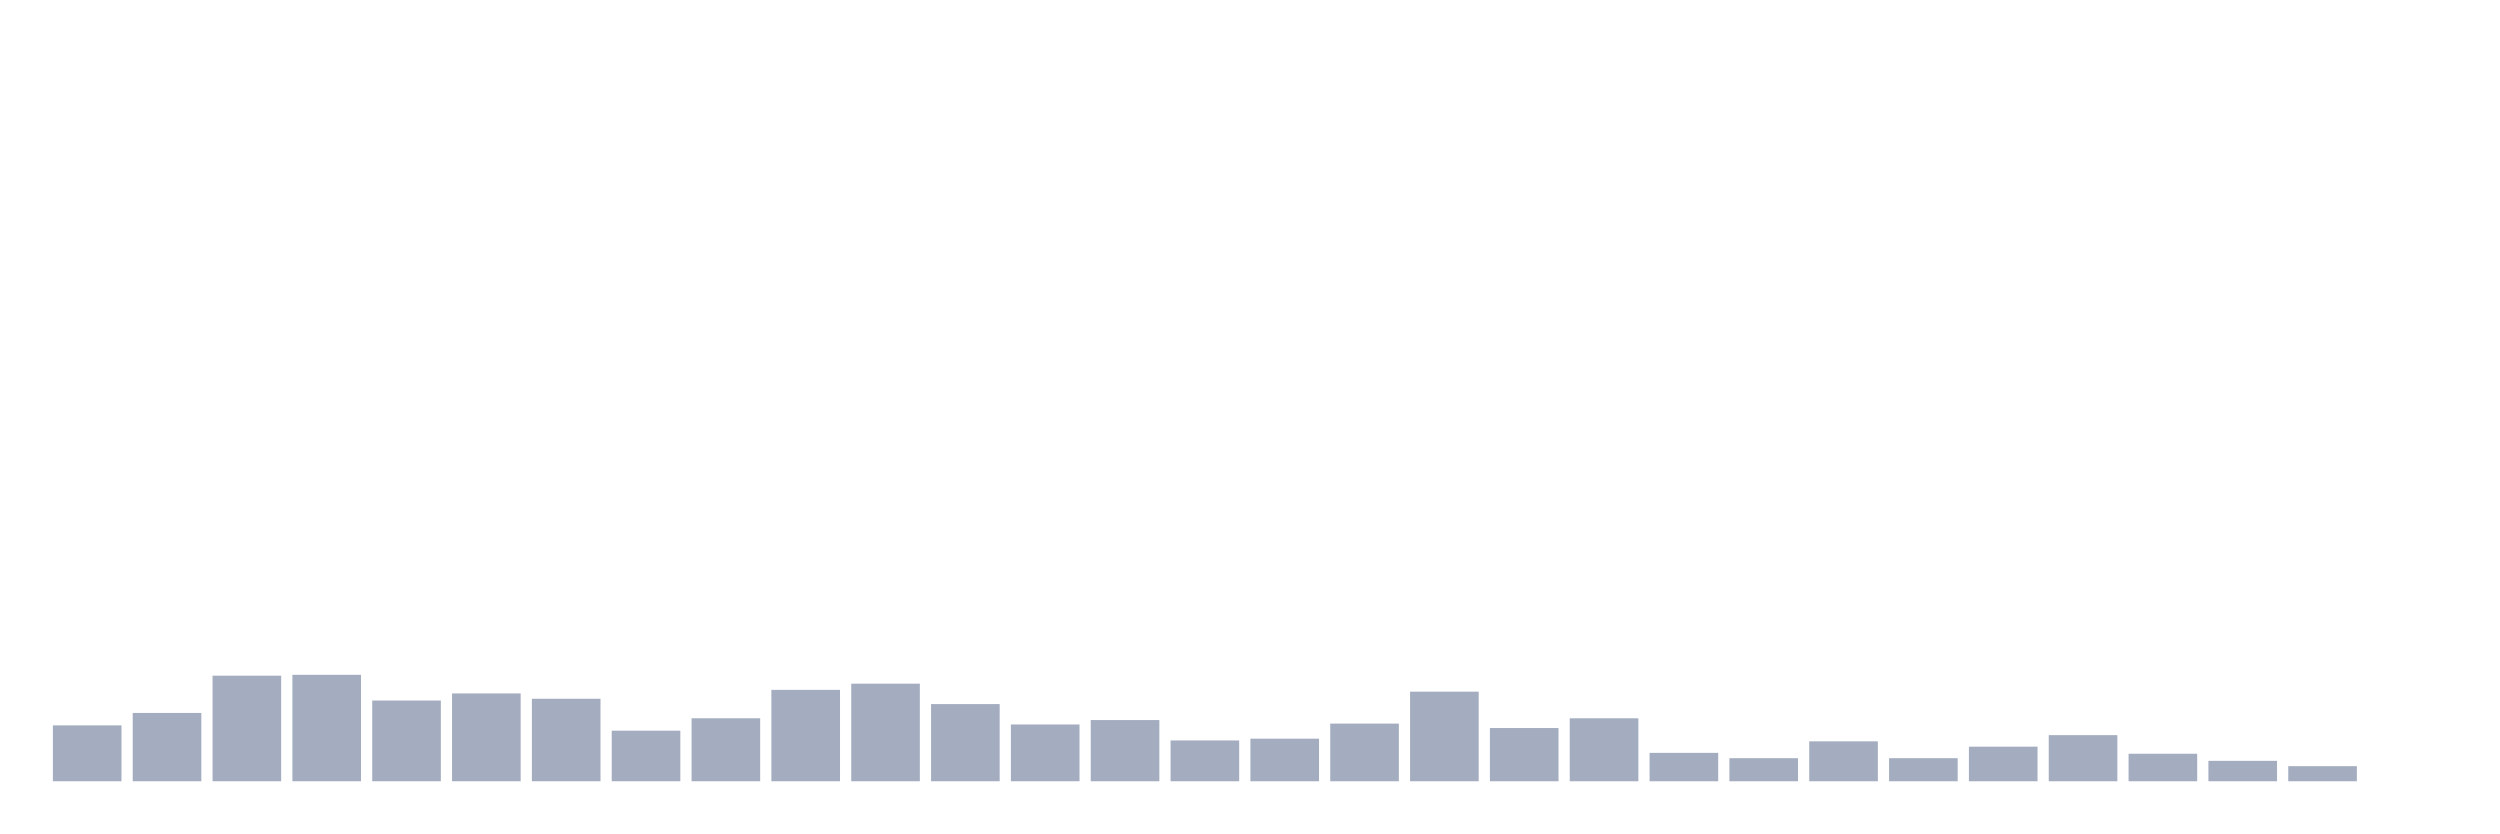
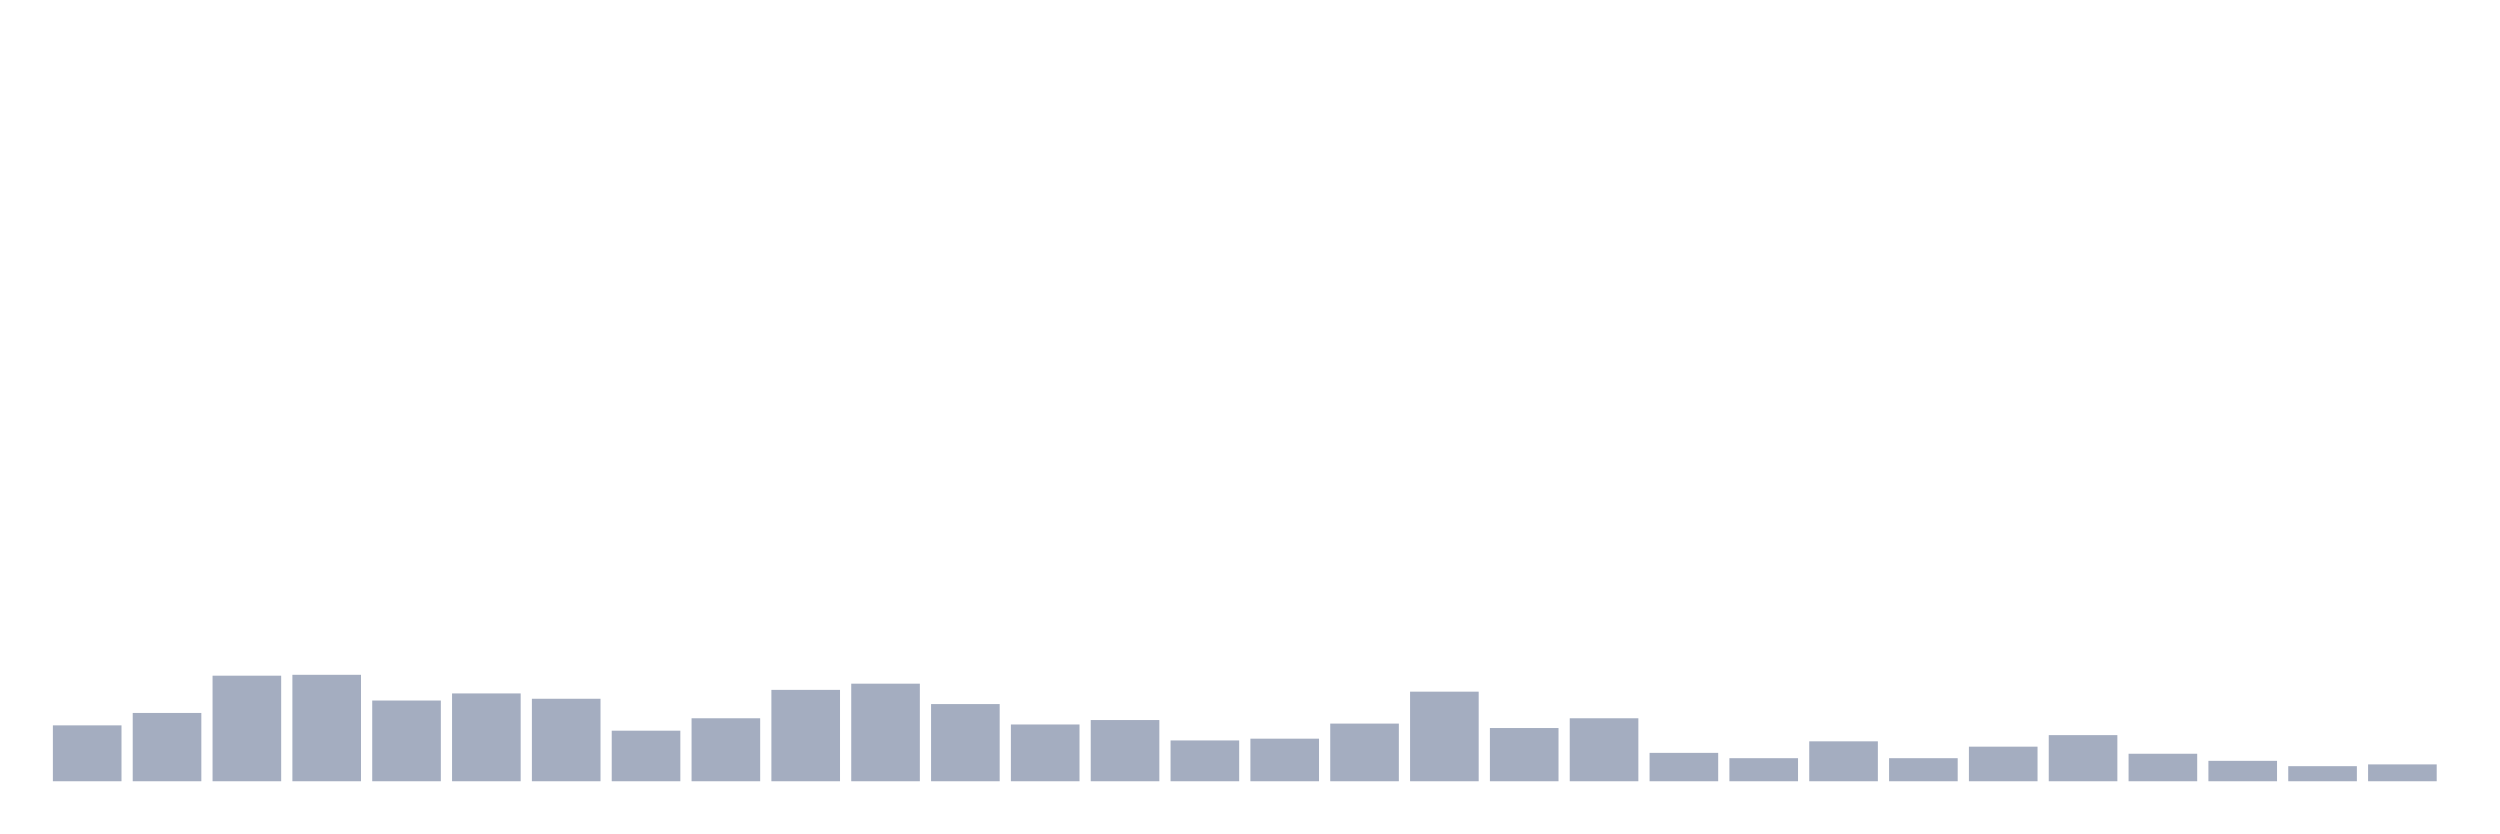
<svg xmlns="http://www.w3.org/2000/svg" viewBox="0 0 480 160">
  <g transform="translate(10,10)">
    <rect class="bar" x="0.153" width="13.175" y="129.27" height="10.73" fill="rgb(164,173,192)" />
    <rect class="bar" x="15.482" width="13.175" y="126.886" height="13.114" fill="rgb(164,173,192)" />
    <rect class="bar" x="30.81" width="13.175" y="119.732" height="20.268" fill="rgb(164,173,192)" />
    <rect class="bar" x="46.138" width="13.175" y="119.562" height="20.438" fill="rgb(164,173,192)" />
    <rect class="bar" x="61.466" width="13.175" y="124.501" height="15.499" fill="rgb(164,173,192)" />
    <rect class="bar" x="76.794" width="13.175" y="123.139" height="16.861" fill="rgb(164,173,192)" />
    <rect class="bar" x="92.123" width="13.175" y="124.161" height="15.839" fill="rgb(164,173,192)" />
    <rect class="bar" x="107.451" width="13.175" y="130.292" height="9.708" fill="rgb(164,173,192)" />
    <rect class="bar" x="122.779" width="13.175" y="127.908" height="12.092" fill="rgb(164,173,192)" />
    <rect class="bar" x="138.107" width="13.175" y="122.457" height="17.543" fill="rgb(164,173,192)" />
    <rect class="bar" x="153.436" width="13.175" y="121.265" height="18.735" fill="rgb(164,173,192)" />
    <rect class="bar" x="168.764" width="13.175" y="125.182" height="14.818" fill="rgb(164,173,192)" />
    <rect class="bar" x="184.092" width="13.175" y="129.1" height="10.9" fill="rgb(164,173,192)" />
    <rect class="bar" x="199.42" width="13.175" y="128.248" height="11.752" fill="rgb(164,173,192)" />
    <rect class="bar" x="214.748" width="13.175" y="132.165" height="7.835" fill="rgb(164,173,192)" />
    <rect class="bar" x="230.077" width="13.175" y="131.825" height="8.175" fill="rgb(164,173,192)" />
    <rect class="bar" x="245.405" width="13.175" y="128.929" height="11.071" fill="rgb(164,173,192)" />
    <rect class="bar" x="260.733" width="13.175" y="122.798" height="17.202" fill="rgb(164,173,192)" />
    <rect class="bar" x="276.061" width="13.175" y="129.781" height="10.219" fill="rgb(164,173,192)" />
    <rect class="bar" x="291.39" width="13.175" y="127.908" height="12.092" fill="rgb(164,173,192)" />
    <rect class="bar" x="306.718" width="13.175" y="134.55" height="5.45" fill="rgb(164,173,192)" />
    <rect class="bar" x="322.046" width="13.175" y="135.572" height="4.428" fill="rgb(164,173,192)" />
    <rect class="bar" x="337.374" width="13.175" y="132.336" height="7.664" fill="rgb(164,173,192)" />
    <rect class="bar" x="352.702" width="13.175" y="135.572" height="4.428" fill="rgb(164,173,192)" />
    <rect class="bar" x="368.031" width="13.175" y="133.358" height="6.642" fill="rgb(164,173,192)" />
    <rect class="bar" x="383.359" width="13.175" y="131.144" height="8.856" fill="rgb(164,173,192)" />
    <rect class="bar" x="398.687" width="13.175" y="134.72" height="5.28" fill="rgb(164,173,192)" />
    <rect class="bar" x="414.015" width="13.175" y="136.083" height="3.917" fill="rgb(164,173,192)" />
    <rect class="bar" x="429.344" width="13.175" y="137.105" height="2.895" fill="rgb(164,173,192)" />
-     <rect class="bar" x="444.672" width="13.175" y="140" height="0" fill="rgb(164,173,192)" />
+     <rect class="bar" x="444.672" width="13.175" y="136.764" height="3.236" fill="rgb(164,173,192)" />
  </g>
</svg>
